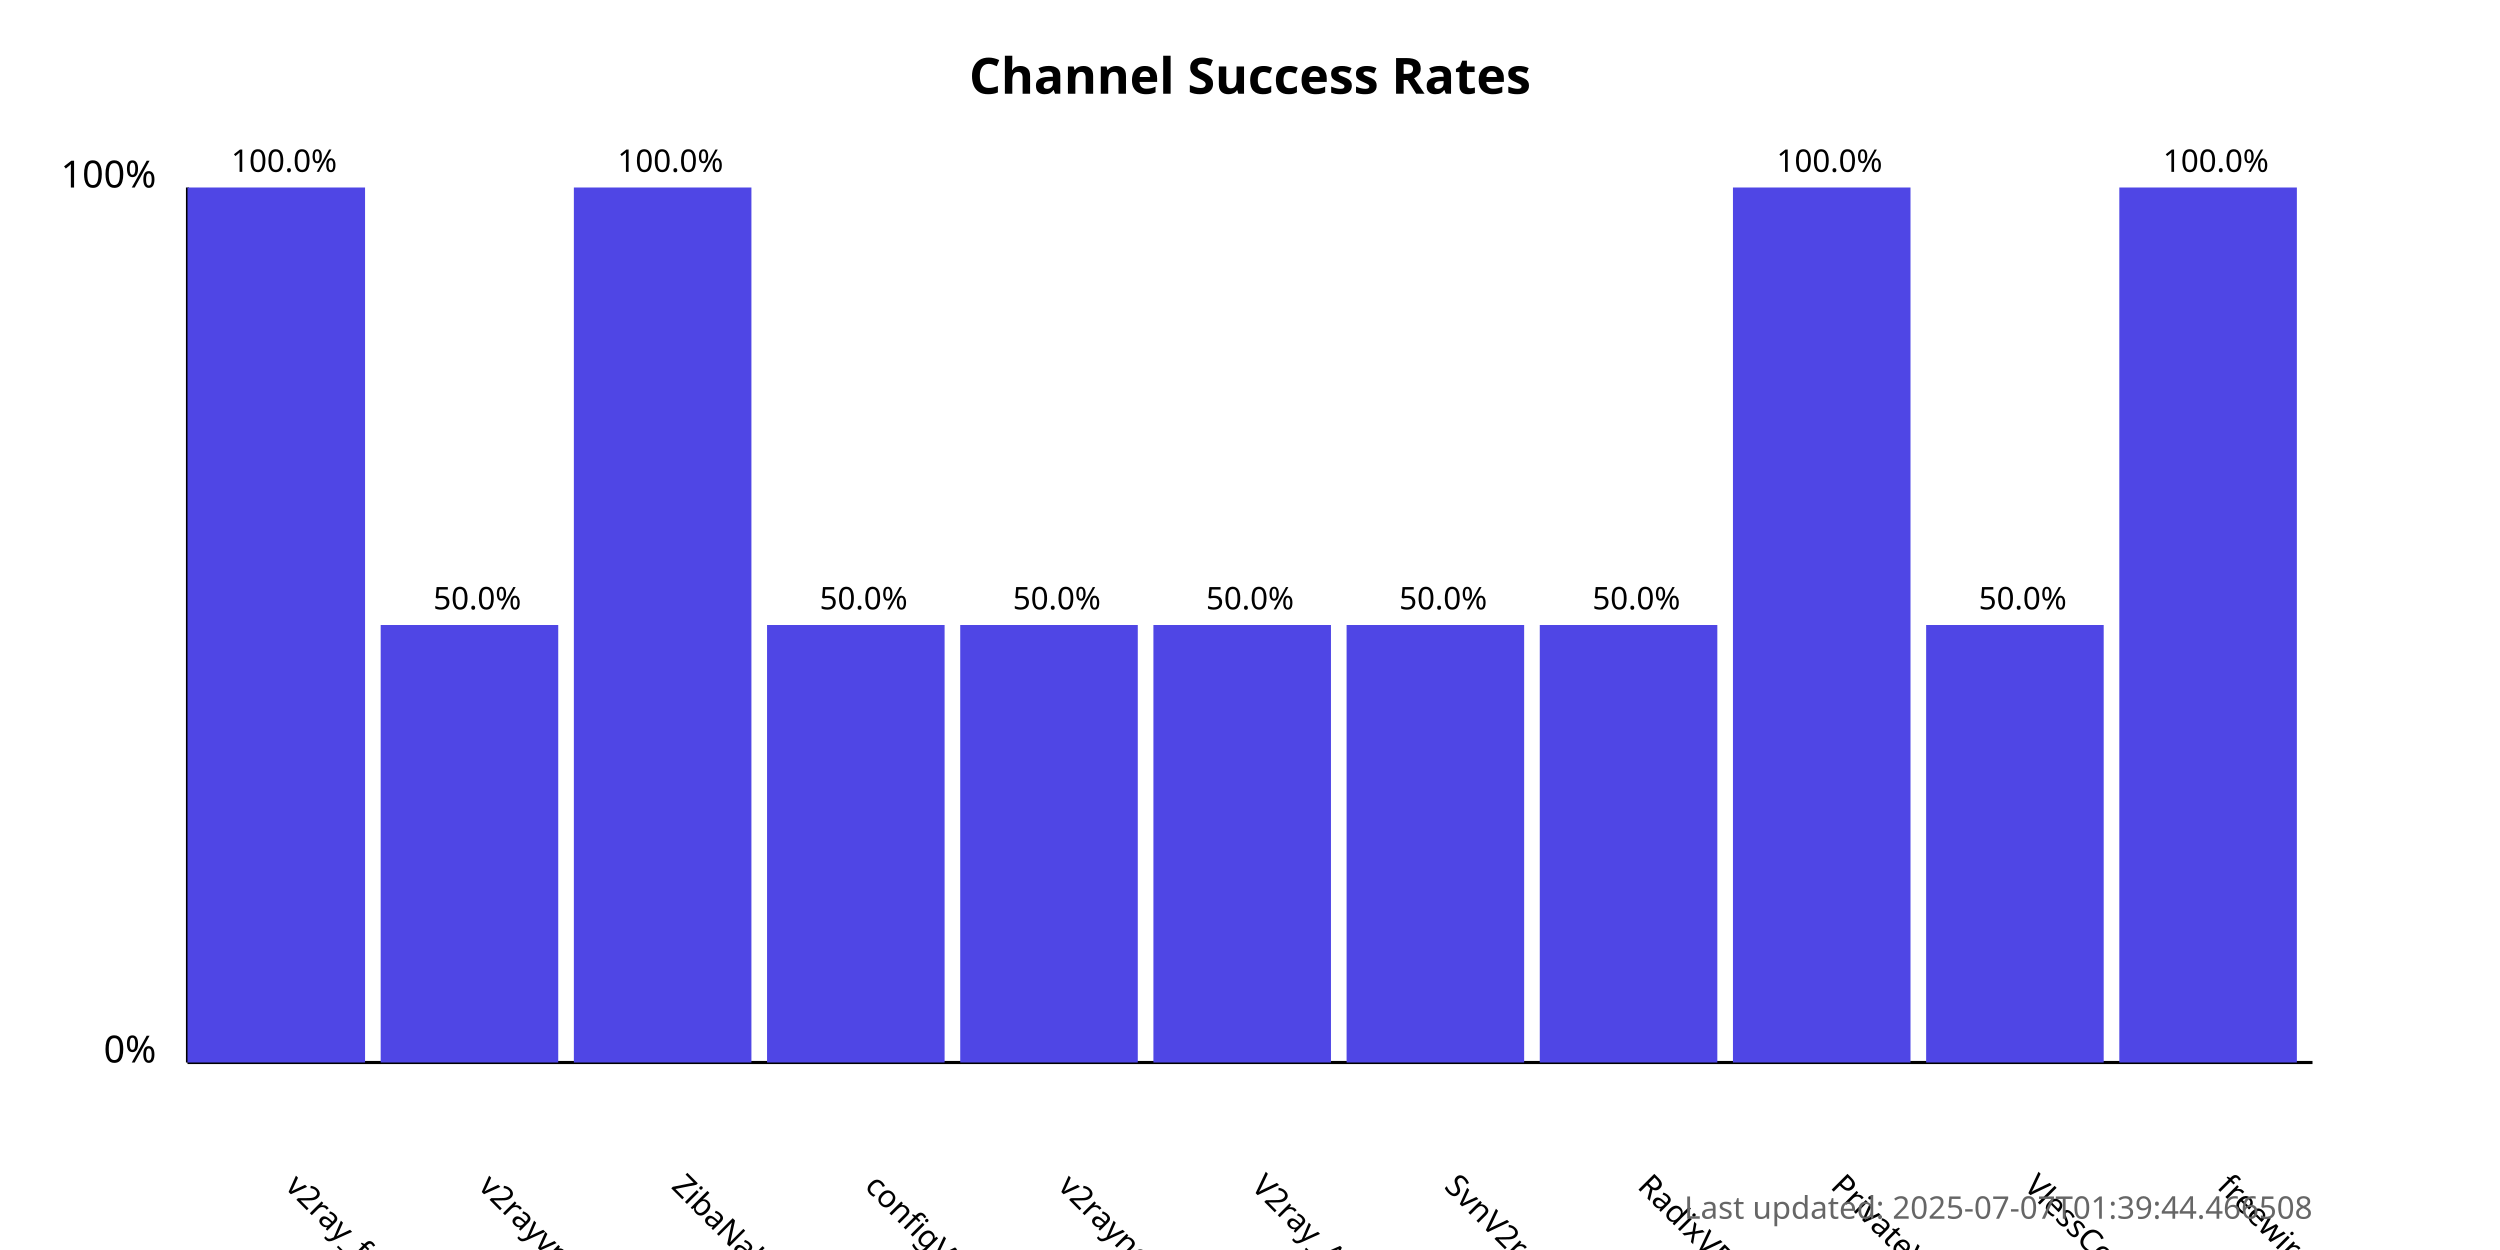
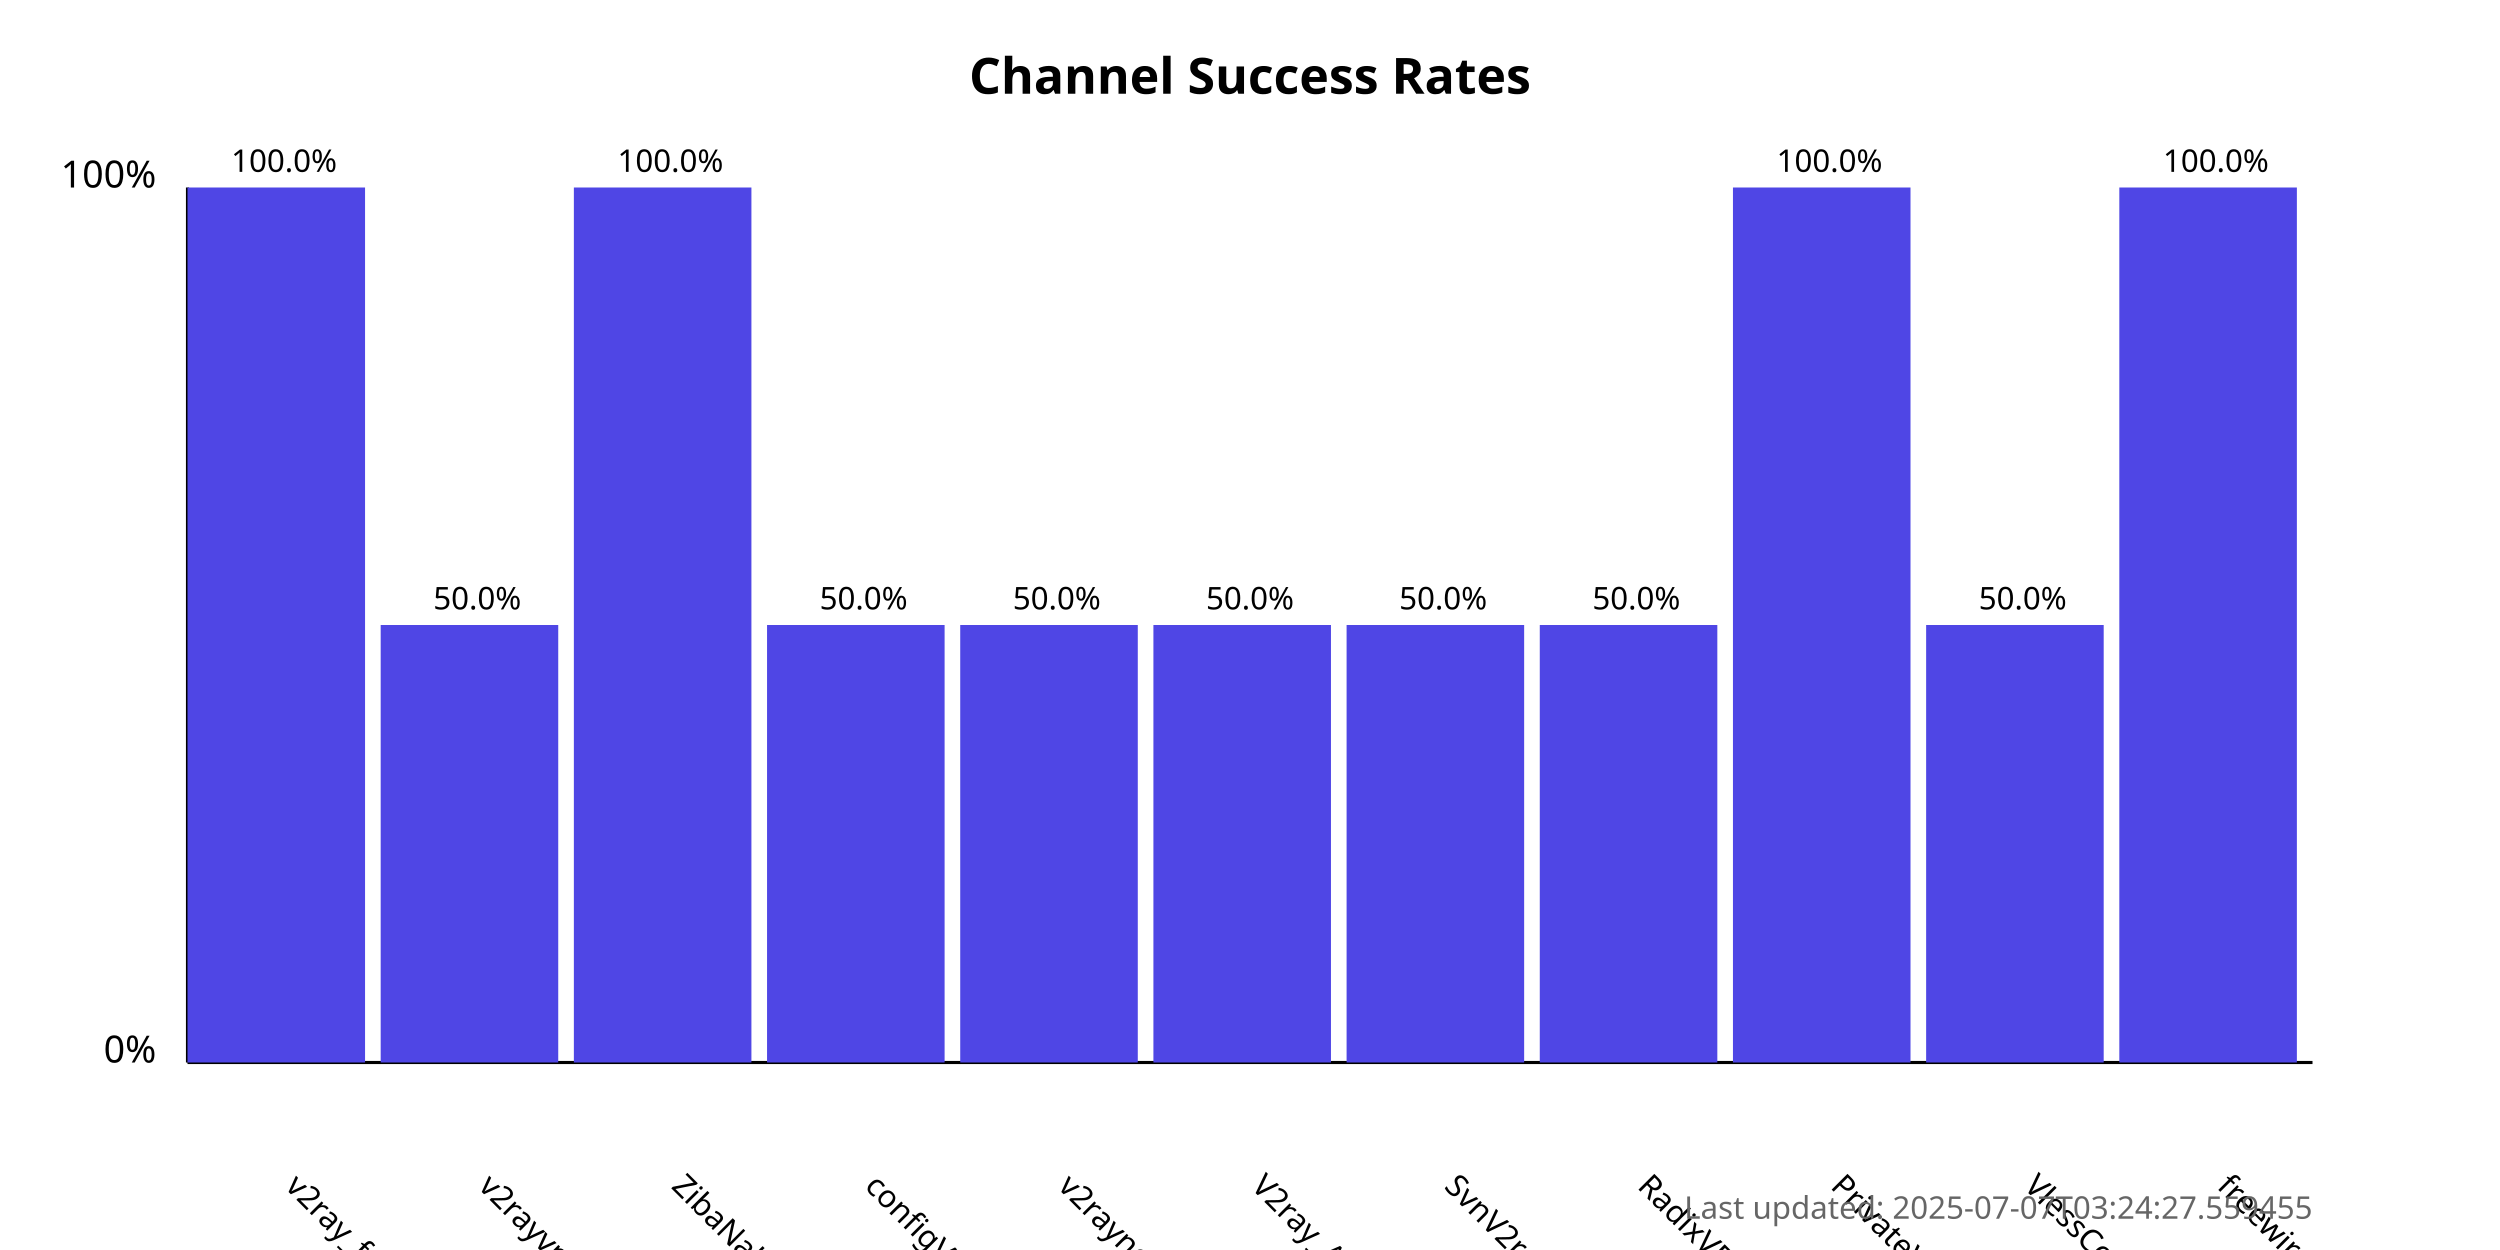
<svg xmlns="http://www.w3.org/2000/svg" width="800" height="400">
  <style>
            .chart-title { font: bold 16px sans-serif; }
            .axis-label { font: 12px sans-serif; }
            .tick-label { font: 10px sans-serif; }
            .bar { fill: #4f46e5; }
            .bar:hover { fill: #6366f1; }
            .timestamp { font: 10px sans-serif; fill: #666; }
        </style>
  <text x="400.0" y="30" text-anchor="middle" class="chart-title">
            Channel Success Rates
        </text>
  <line x1="60" y1="340" x2="60" y2="60" stroke="black" stroke-width="1" />
  <line x1="60" y1="340" x2="740" y2="340" stroke="black" stroke-width="1" />
  <text x="50" y="340" text-anchor="end" class="axis-label">0%</text>
  <text x="50" y="60" text-anchor="end" class="axis-label">100%</text>
  <g>
    <rect x="60" y="60.0" width="56.818" height="280.0" class="bar" />
    <text x="90.909" y="380" transform="rotate(45, 90.90909, 380)" text-anchor="start" class="tick-label">
                v2ray_free_conf
            </text>
    <text x="90.909" y="55.0" text-anchor="middle" class="tick-label">
                100.0%
            </text>
  </g>
  <g>
    <rect x="121.818" y="200.0" width="56.818" height="140.0" class="bar" />
    <text x="152.727" y="380" transform="rotate(45, 152.7273, 380)" text-anchor="start" class="tick-label">
                v2rayvpno
            </text>
    <text x="152.727" y="195.0" text-anchor="middle" class="tick-label">
                50.0%
            </text>
  </g>
  <g>
    <rect x="183.636" y="60.0" width="56.818" height="280.0" class="bar" />
    <text x="214.545" y="380" transform="rotate(45, 214.5455, 380)" text-anchor="start" class="tick-label">
                ZibaNabz
            </text>
    <text x="214.545" y="55.0" text-anchor="middle" class="tick-label">
                100.0%
            </text>
  </g>
  <g>
    <rect x="245.455" y="200.0" width="56.818" height="140.0" class="bar" />
    <text x="276.364" y="380" transform="rotate(45, 276.3636, 380)" text-anchor="start" class="tick-label">
                configV2rayForFree
            </text>
    <text x="276.364" y="195.0" text-anchor="middle" class="tick-label">
                50.0%
            </text>
  </g>
  <g>
    <rect x="307.273" y="200.0" width="56.818" height="140.0" class="bar" />
    <text x="338.182" y="380" transform="rotate(45, 338.1818, 380)" text-anchor="start" class="tick-label">
                v2rayngvpn
            </text>
    <text x="338.182" y="195.0" text-anchor="middle" class="tick-label">
                50.0%
            </text>
  </g>
  <g>
    <rect x="369.091" y="200.0" width="56.818" height="140.0" class="bar" />
    <text x="400.0" y="380" transform="rotate(45, 400.0, 380)" text-anchor="start" class="tick-label">
                V2ray_Alpha
            </text>
    <text x="400.0" y="195.0" text-anchor="middle" class="tick-label">
                50.0%
            </text>
  </g>
  <g>
    <rect x="430.909" y="200.0" width="56.818" height="140.0" class="bar" />
    <text x="461.818" y="380" transform="rotate(45, 461.8182, 380)" text-anchor="start" class="tick-label">
                SvnV2ray
            </text>
    <text x="461.818" y="195.0" text-anchor="middle" class="tick-label">
                50.0%
            </text>
  </g>
  <g>
    <rect x="492.727" y="200.0" width="56.818" height="140.0" class="bar" />
    <text x="523.636" y="380" transform="rotate(45, 523.6364, 380)" text-anchor="start" class="tick-label">
                RadixVPN
            </text>
    <text x="523.636" y="195.0" text-anchor="middle" class="tick-label">
                50.0%
            </text>
  </g>
  <g>
    <rect x="554.545" y="60.0" width="56.818" height="280.0" class="bar" />
    <text x="585.455" y="380" transform="rotate(45, 585.4545, 380)" text-anchor="start" class="tick-label">
                PrivateVPNs
            </text>
    <text x="585.455" y="55.0" text-anchor="middle" class="tick-label">
                100.0%
            </text>
  </g>
  <g>
    <rect x="616.364" y="200.0" width="56.818" height="140.0" class="bar" />
    <text x="647.273" y="380" transform="rotate(45, 647.2727, 380)" text-anchor="start" class="tick-label">
                VlessConfig
            </text>
    <text x="647.273" y="195.0" text-anchor="middle" class="tick-label">
                50.0%
            </text>
  </g>
  <g>
    <rect x="678.182" y="60.0" width="56.818" height="280.0" class="bar" />
    <text x="709.091" y="380" transform="rotate(45, 709.0909, 380)" text-anchor="start" class="tick-label">
                freewireguard
            </text>
    <text x="709.091" y="55.0" text-anchor="middle" class="tick-label">
                100.0%
            </text>
  </g>
  <text x="740" y="390" text-anchor="end" class="timestamp">
-             Last updated: 2025-07-07T01:39:44.466508
+             Last updated: 2025-07-07T03:24:27.559455
        </text>
</svg>
